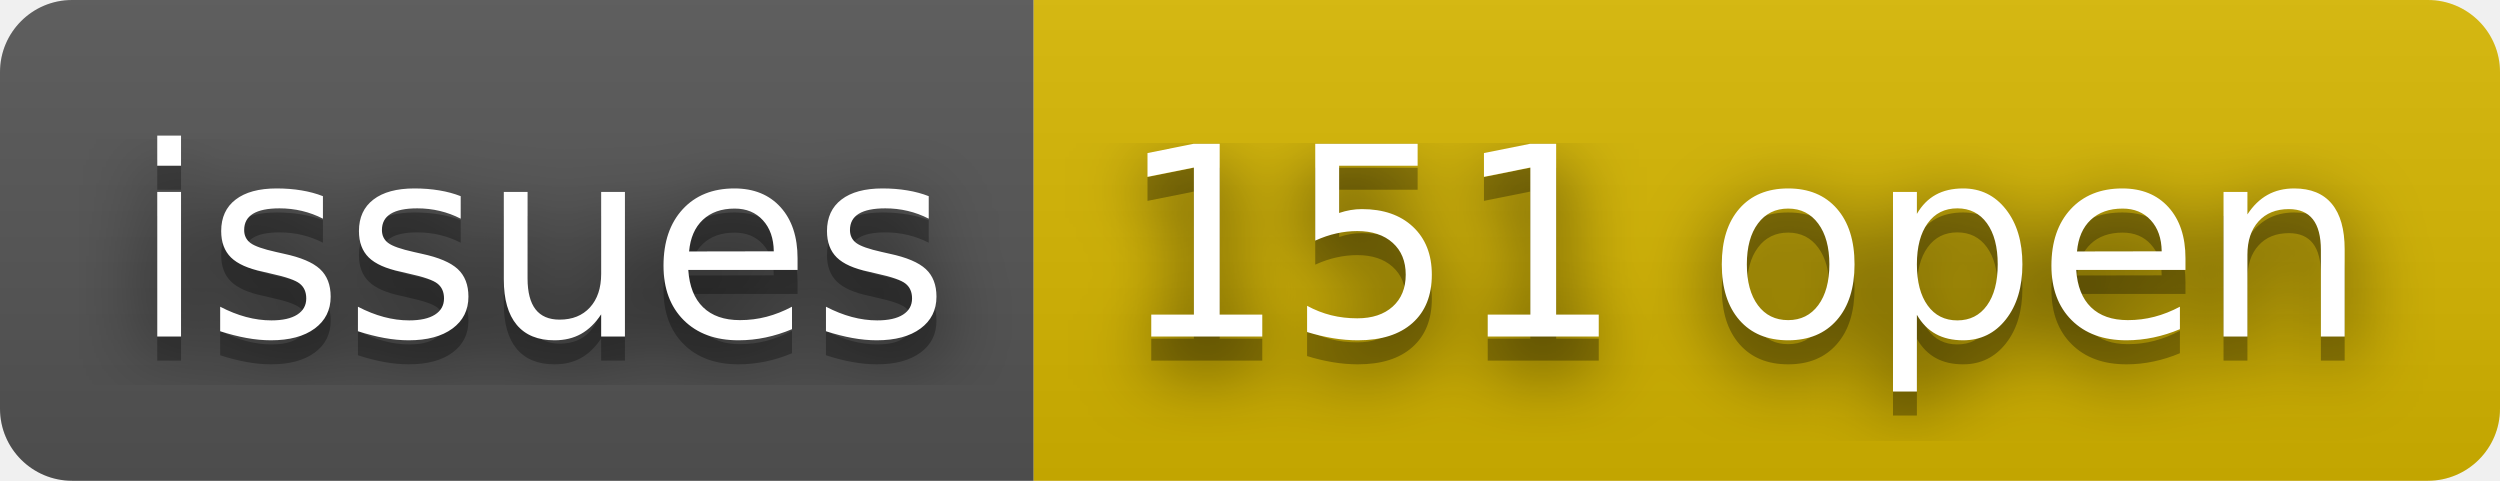
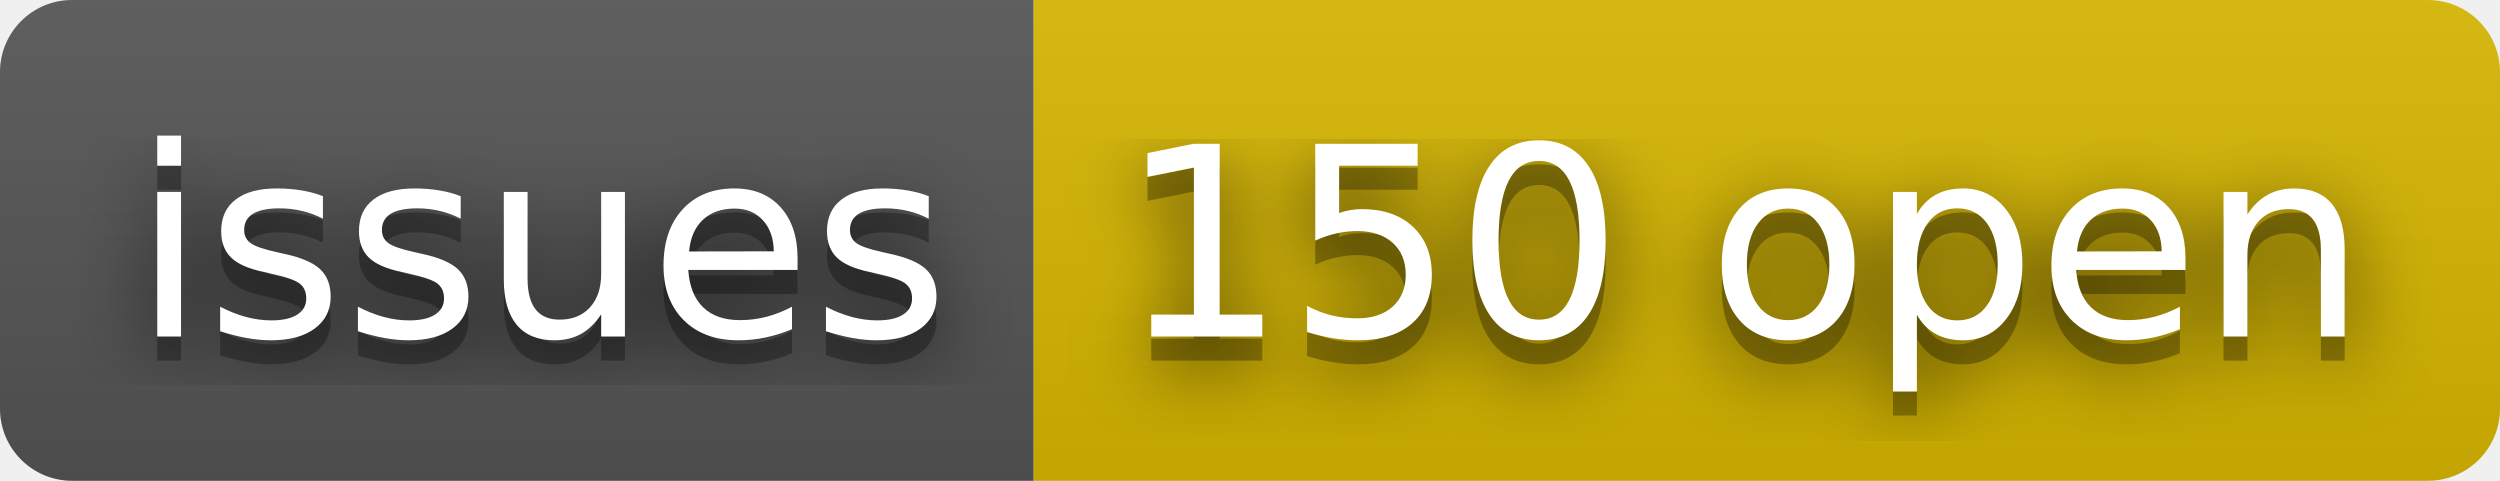
- <svg xmlns="http://www.w3.org/2000/svg" width="104" height="20" role="img" aria-label="issues: 151 open">
+ <svg xmlns="http://www.w3.org/2000/svg" width="104" height="20" role="img" aria-label="issues: 150 open">
  <filter id="blur">
    <feGaussianBlur stdDeviation="16" />
  </filter>
  <linearGradient id="s" x2="0" y2="100%">
    <stop offset="0" stop-color="#bbb" stop-opacity=".1" />
    <stop offset="1" stop-opacity=".1" />
  </linearGradient>
  <clipPath id="r">
    <rect width="104" height="20" rx="3" />
  </clipPath>
  <g clip-path="url(#r)">
    <rect width="43" height="20" fill="#555" />
    <rect x="43" width="61" height="20" fill="#d8b800" />
    <rect width="104" height="20" fill="url(#s)" />
  </g>
  <g fill="#fff" text-anchor="middle" font-family="Verdana,Geneva,DejaVu Sans,sans-serif" text-rendering="geometricPrecision" font-size="110">
    <g transform="scale(.1)">
      <g aria-hidden="true" fill="#010101">
        <text x="225" y="150" fill-opacity=".8" filter="url(#blur)" textLength="330">issues</text>
        <text x="225" y="150" fill-opacity=".3" textLength="330">issues</text>
      </g>
      <text x="225" y="140" textLength="330">issues</text>
    </g>
    <g transform="scale(.1)">
      <g aria-hidden="true" fill="#010101">
-         <text x="725" y="150" fill-opacity=".8" filter="url(#blur)" textLength="510">151 open</text>
-         <text x="725" y="150" fill-opacity=".3" textLength="510">151 open</text>
+         <text x="725" y="150" fill-opacity=".8" filter="url(#blur)" textLength="510">150 open</text>
+         <text x="725" y="150" fill-opacity=".3" textLength="510">150 open</text>
      </g>
-       <text x="725" y="140" textLength="510">151 open</text>
+       <text x="725" y="140" textLength="510">150 open</text>
    </g>
  </g>
</svg>
